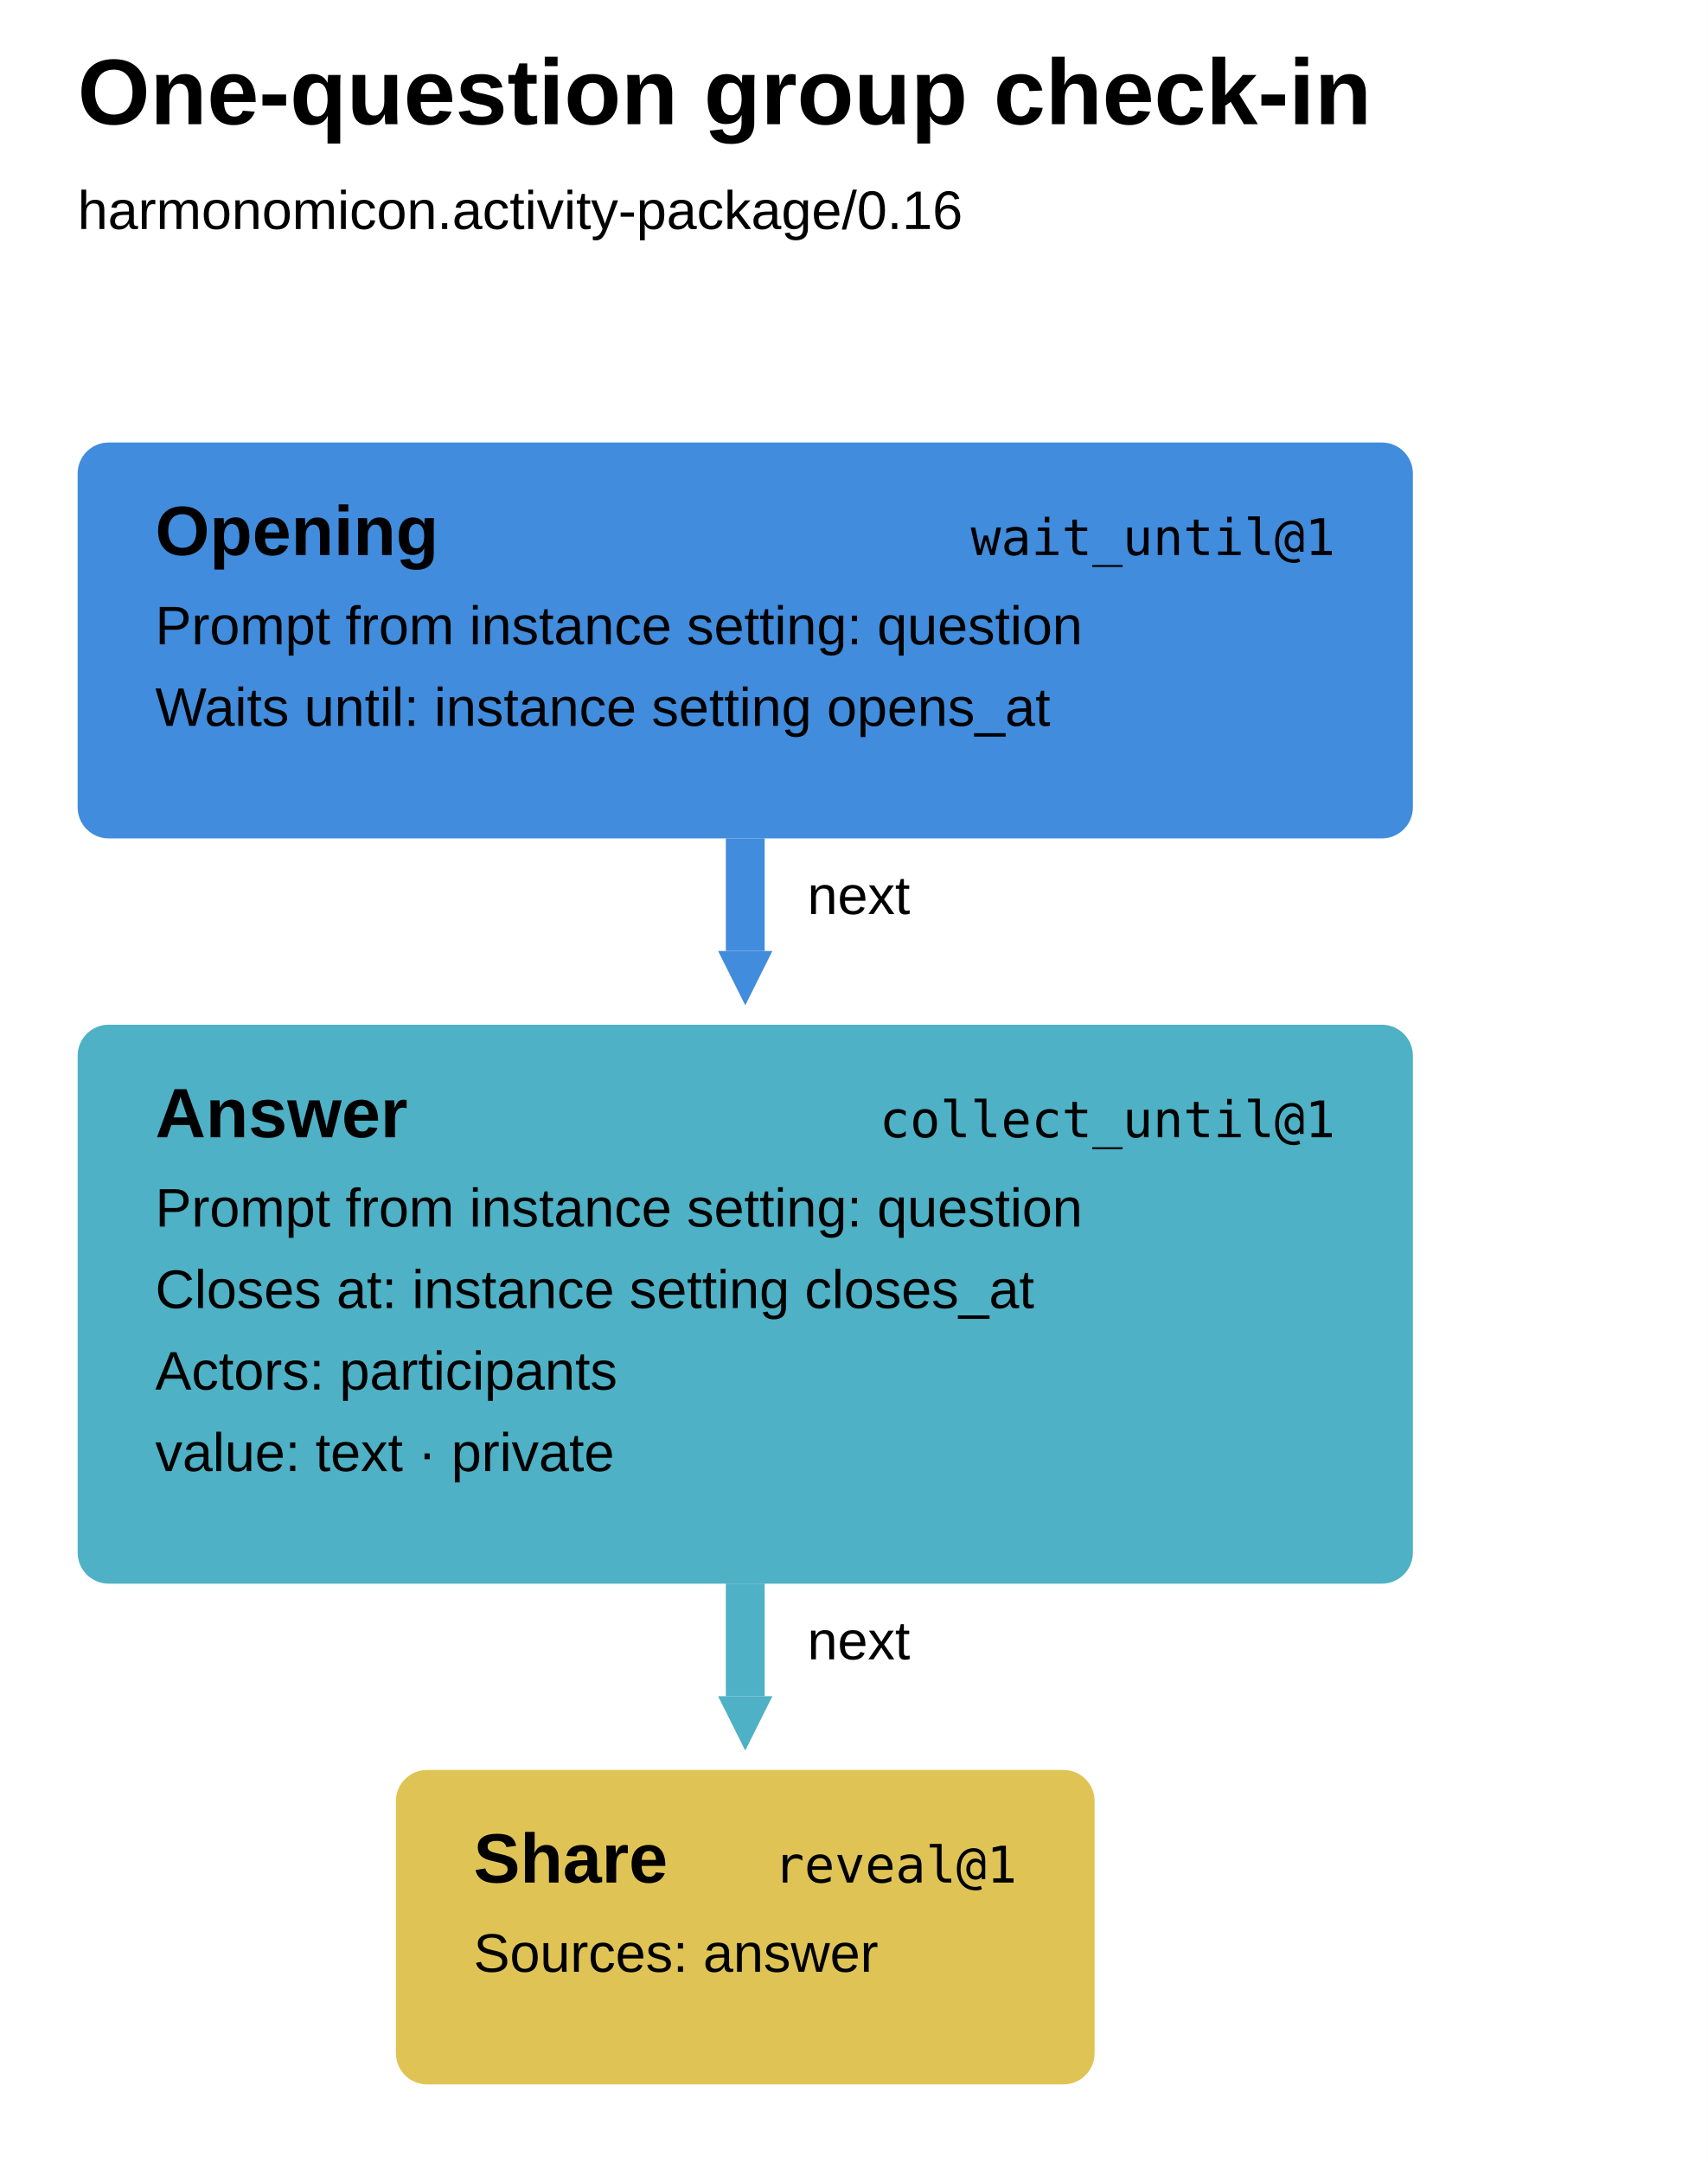
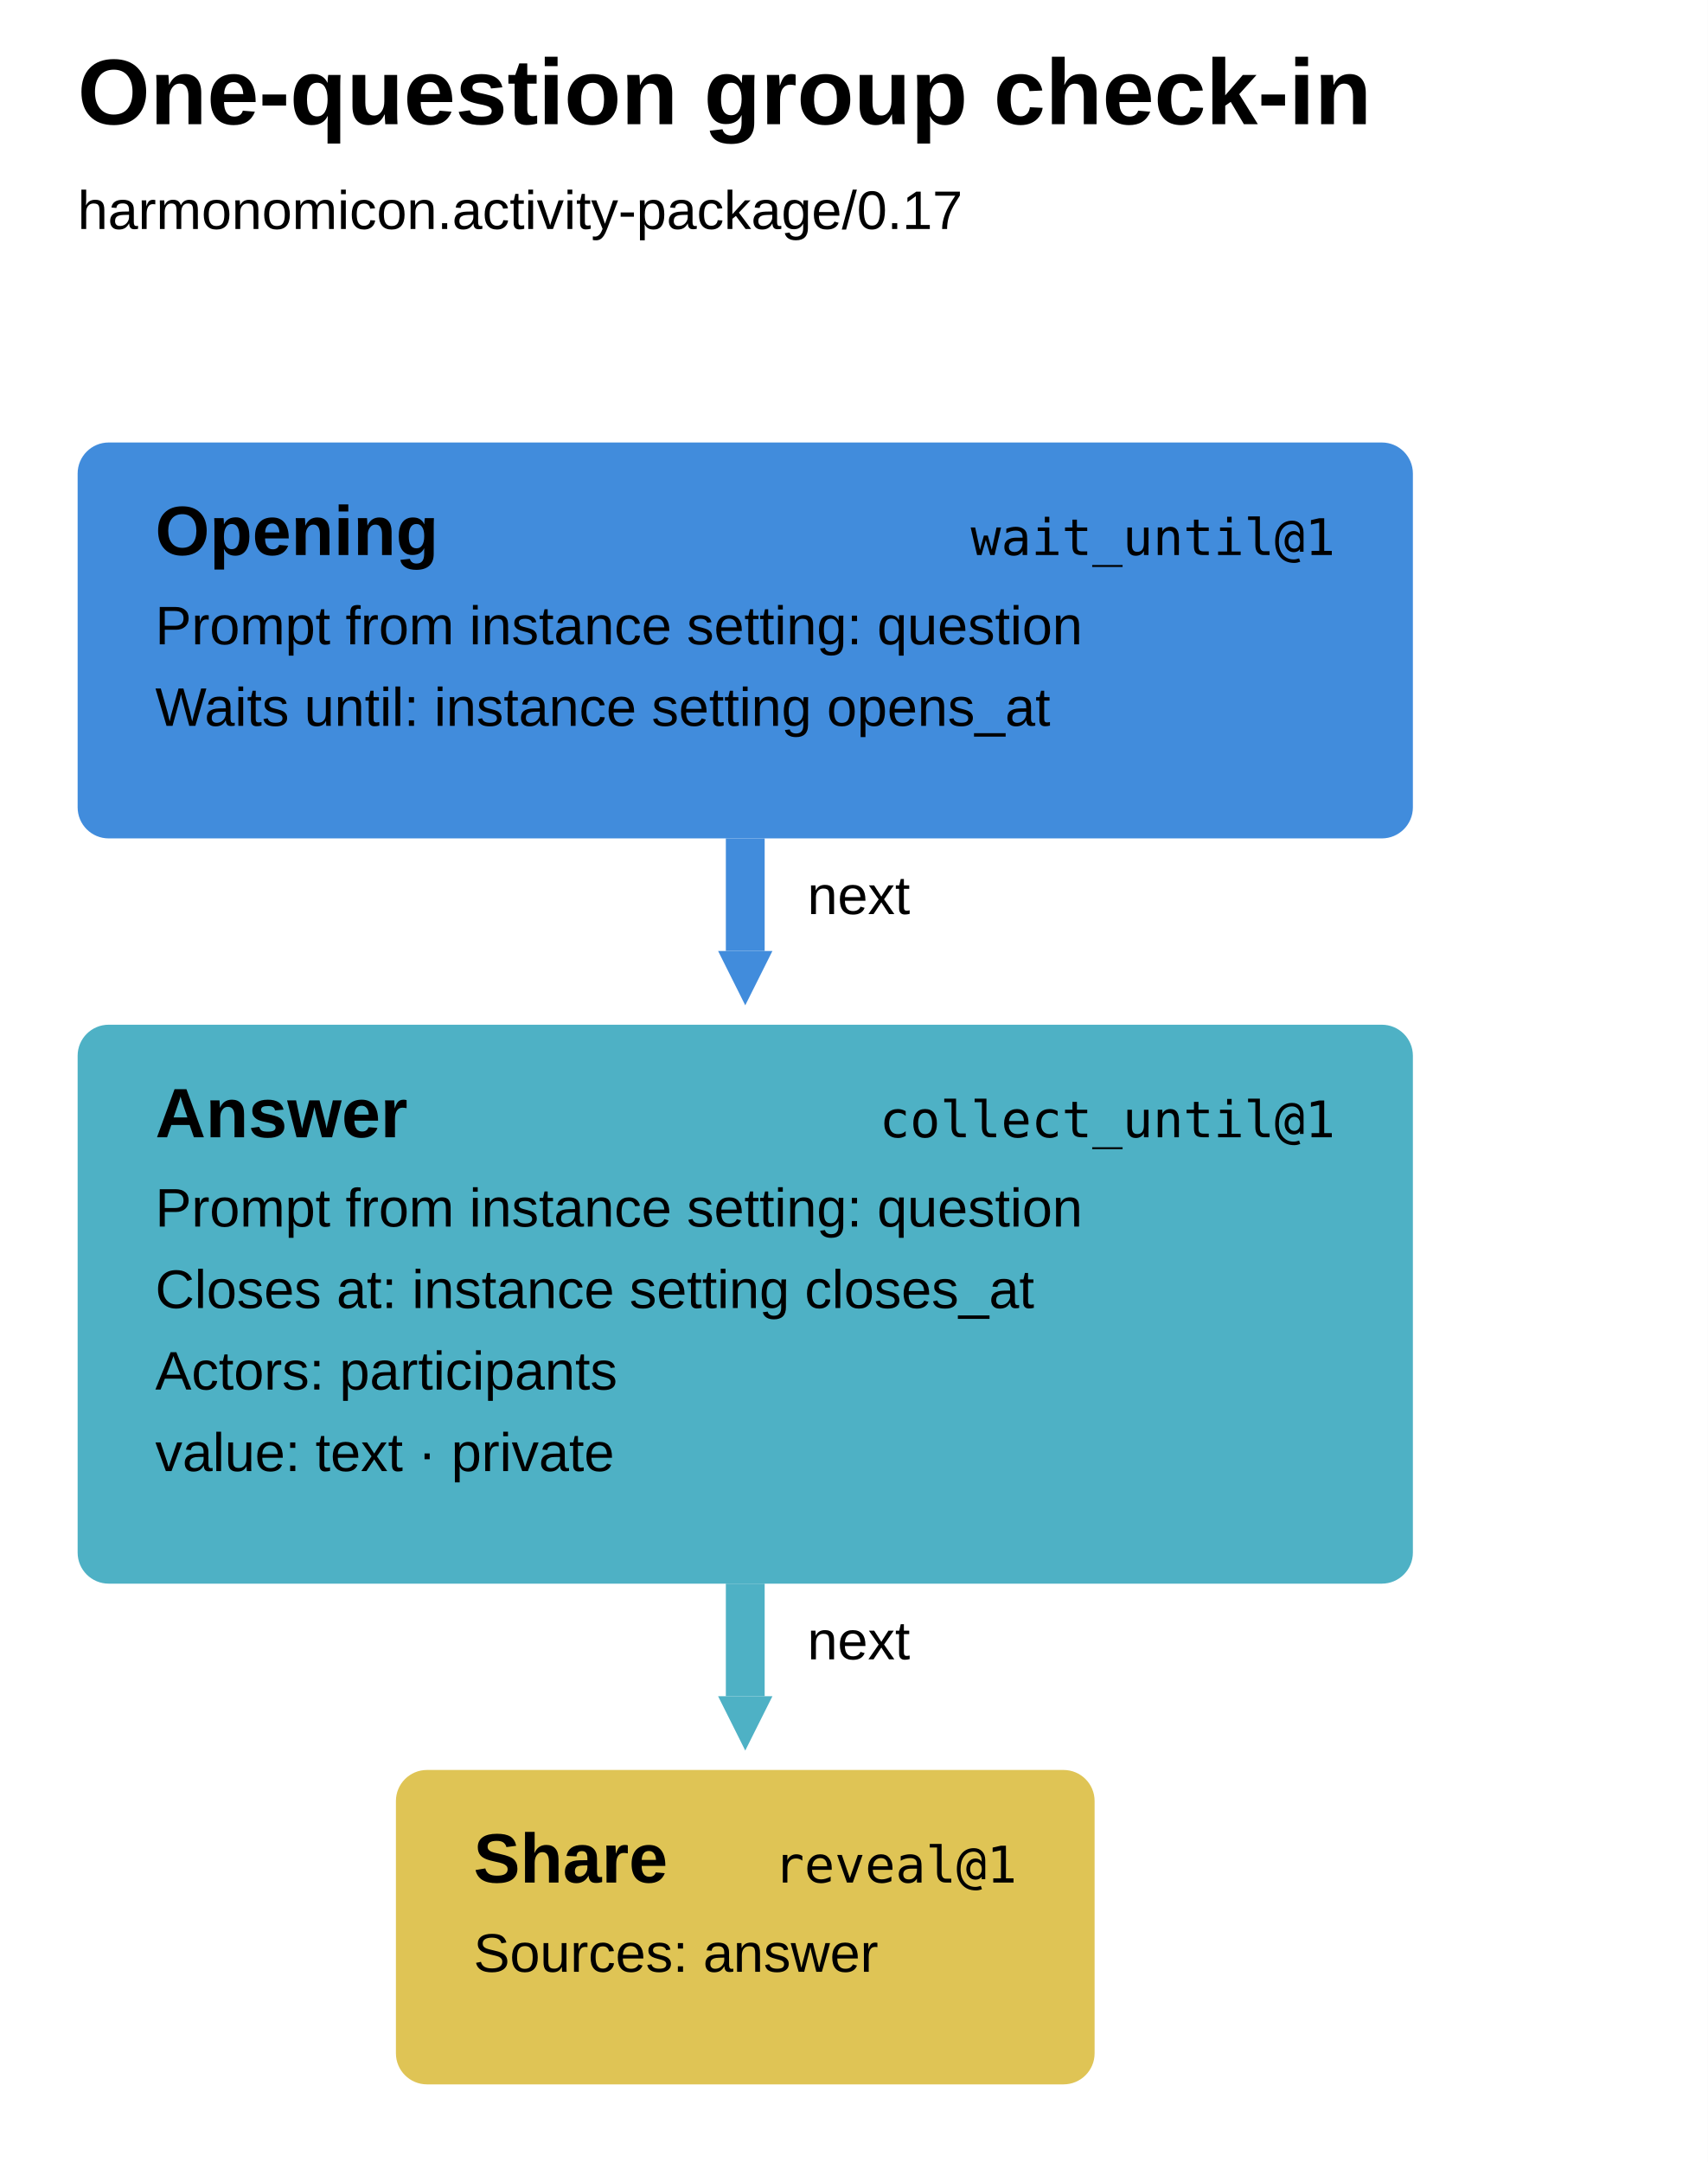
<svg xmlns="http://www.w3.org/2000/svg" width="440" height="557" viewBox="0 0 440 557" aria-label="One-question group check-in runbook" style="font-family:Arial,sans-serif;fill:black">
  <defs>
    <marker id="arrow-0" markerUnits="userSpaceOnUse" markerWidth="14" markerHeight="14" refX="0" refY="7" orient="auto">
      <path d="M0 0L14 7L0 14Z" fill="#418cdc" />
    </marker>
    <marker id="arrow-1" markerUnits="userSpaceOnUse" markerWidth="14" markerHeight="14" refX="0" refY="7" orient="auto">
      <path d="M0 0L14 7L0 14Z" fill="#4eb1c5" />
    </marker>
  </defs>
  <rect width="100%" height="100%" fill="white" />
  <text x="20" y="32" font-size="24" font-weight="700">One-question group check-in</text>
-   <text x="20" y="59" font-size="14">harmonomicon.activity-package/0.16</text>
+   <text x="20" y="59" font-size="14">harmonomicon.activity-package/0.17</text>
  <g data-step="opening" tabindex="0" role="button" aria-label="opening wait_until@1">
    <rect x="20" y="114" width="344" height="102" rx="8" fill="#418cdc" />
    <text x="40" y="143" font-weight="700" font-size="18">Opening</text>
    <text x="344" y="143" text-anchor="end" font-family="ui-monospace, SFMono-Regular, Menlo, Consolas, monospace" font-size="13">wait_until@1</text>
    <text x="40" y="166" font-size="14">Prompt from instance setting: question</text>
    <text x="40" y="187" font-size="14">Waits until: instance setting opens_at</text>
  </g>
  <g data-step="answer" tabindex="0" role="button" aria-label="answer collect_until@1">
    <rect x="20" y="264" width="344" height="144" rx="8" fill="#4eb1c5" />
    <text x="40" y="293" font-weight="700" font-size="18">Answer</text>
    <text x="344" y="293" text-anchor="end" font-family="ui-monospace, SFMono-Regular, Menlo, Consolas, monospace" font-size="13">collect_until@1</text>
    <text x="40" y="316" font-size="14">Prompt from instance setting: question</text>
    <text x="40" y="337" font-size="14">Closes at: instance setting closes_at</text>
    <text x="40" y="358" font-size="14">Actors: participants</text>
    <text x="40" y="379" font-size="14">value: text · private</text>
  </g>
  <g data-step="share" tabindex="0" role="button" aria-label="share reveal@1">
    <rect x="102" y="456" width="180" height="81" rx="8" fill="#dfc455" />
    <text x="122" y="485" font-weight="700" font-size="18">Share</text>
    <text x="262" y="485" text-anchor="end" font-family="ui-monospace, SFMono-Regular, Menlo, Consolas, monospace" font-size="13">reveal@1</text>
    <text x="122" y="508" font-size="14">Sources: answer</text>
  </g>
  <path d="M 192 216 L 192 245" fill="none" stroke="#418cdc" stroke-width="10" marker-end="url(#arrow-0)" />
  <text x="208" y="235.5" font-size="14">next</text>
  <path d="M 192 408 L 192 437" fill="none" stroke="#4eb1c5" stroke-width="10" marker-end="url(#arrow-1)" />
  <text x="208" y="427.5" font-size="14">next</text>
</svg>
